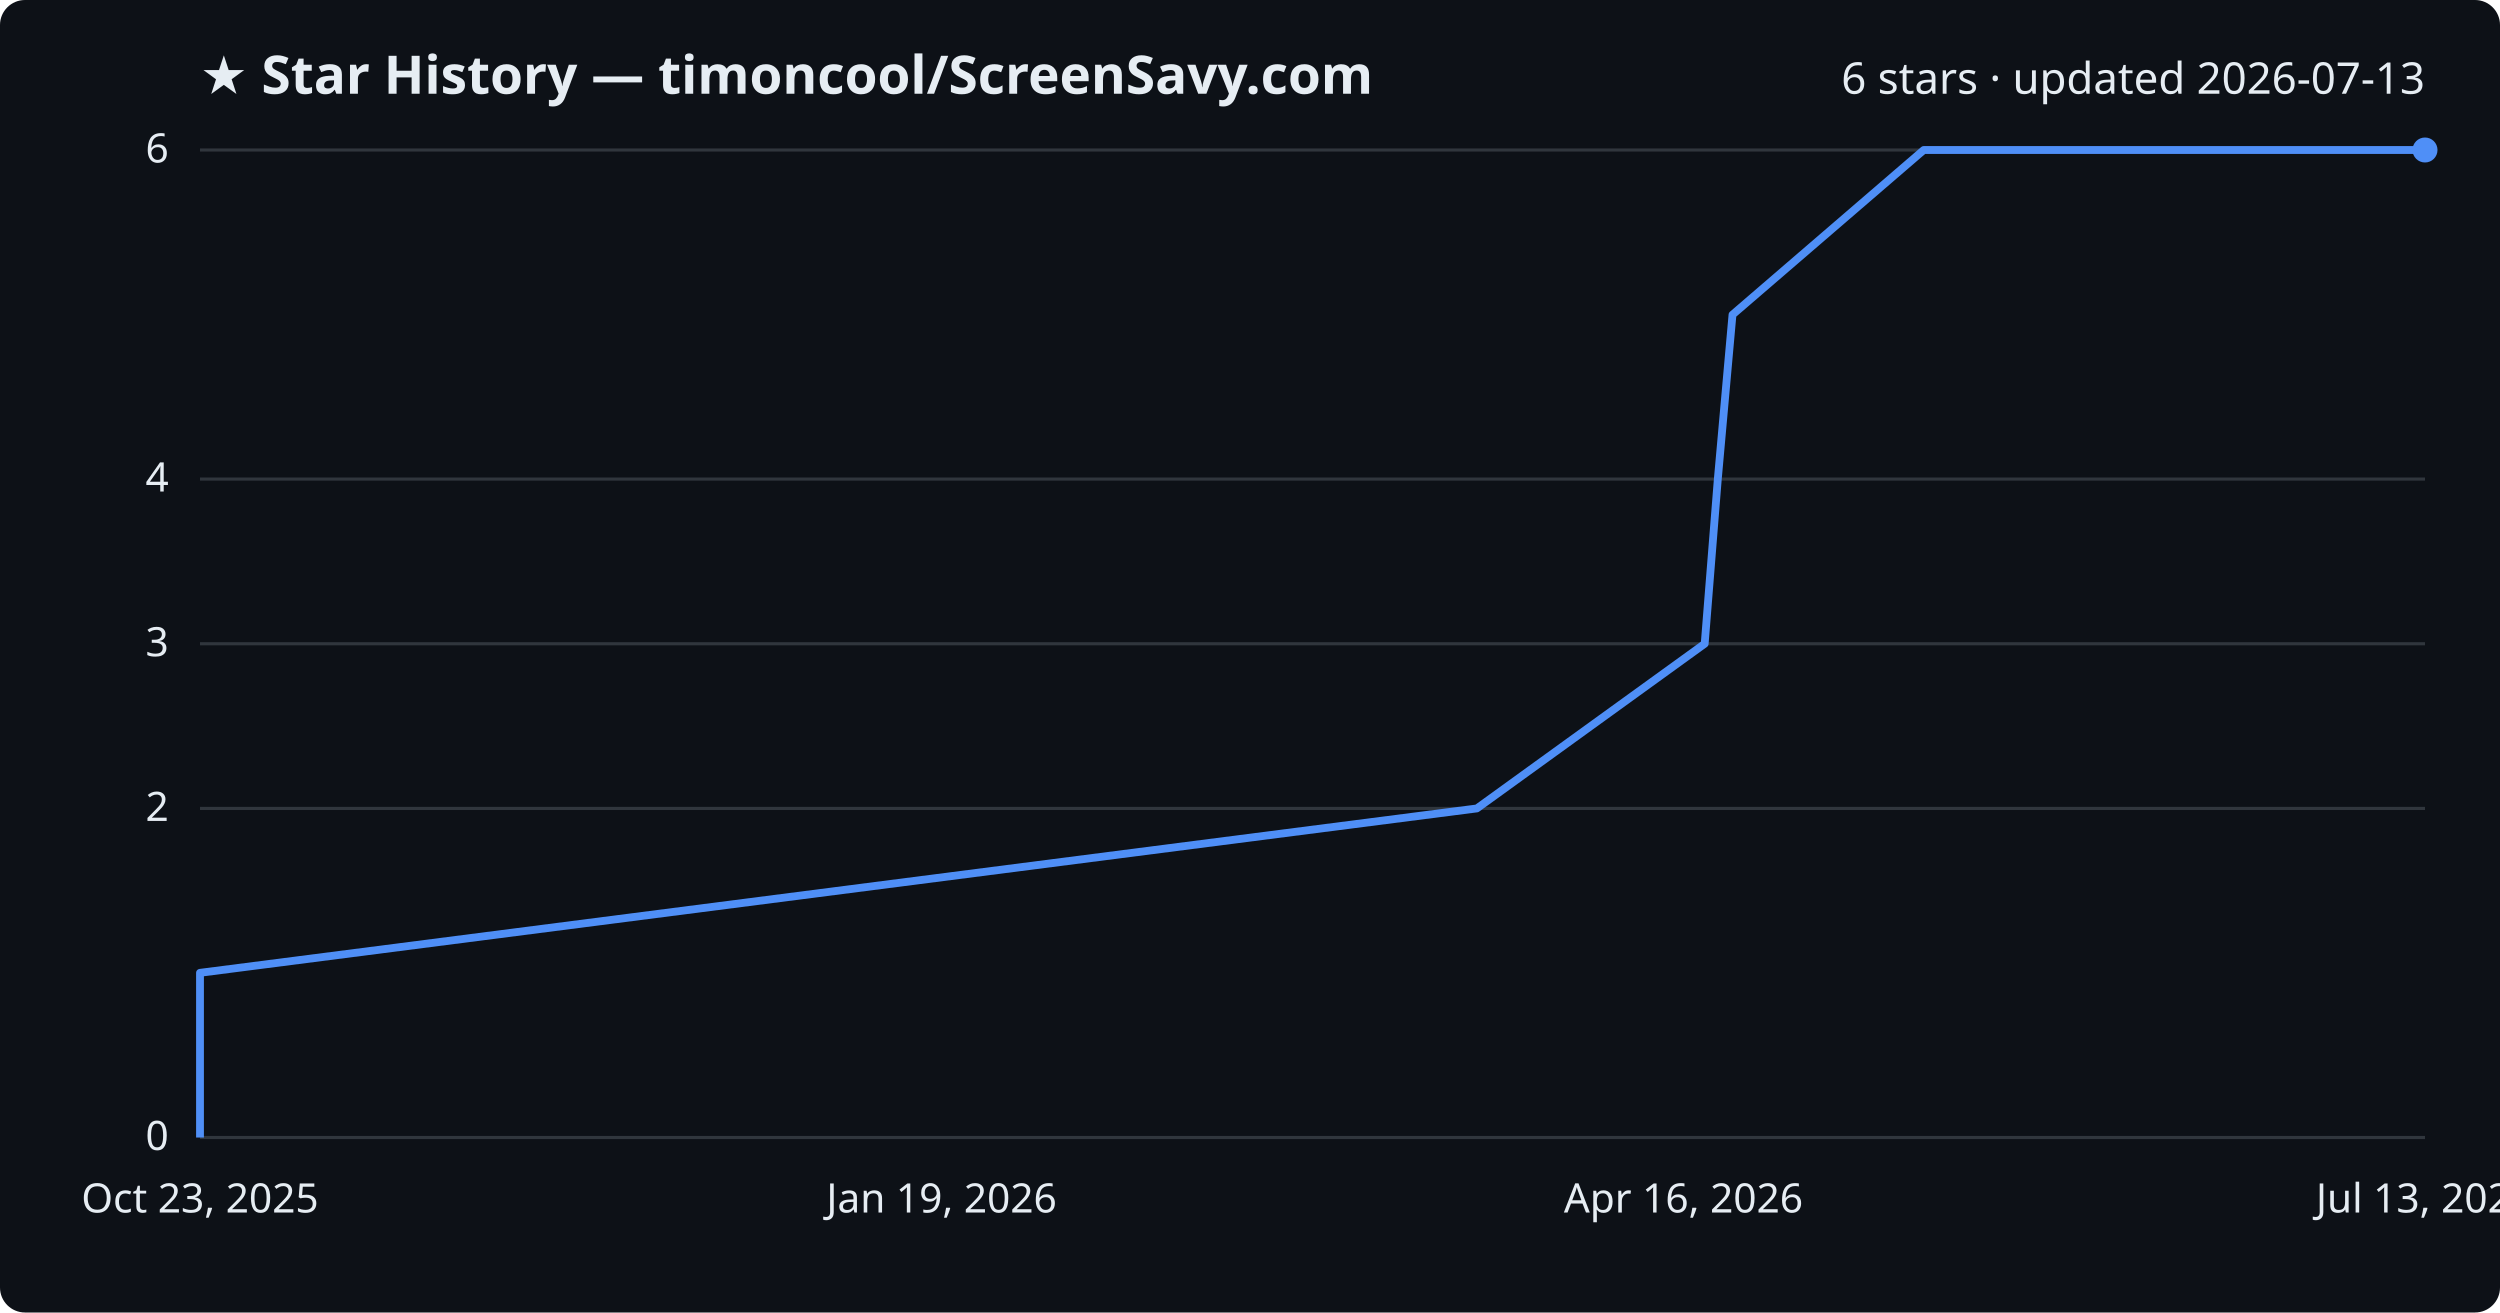
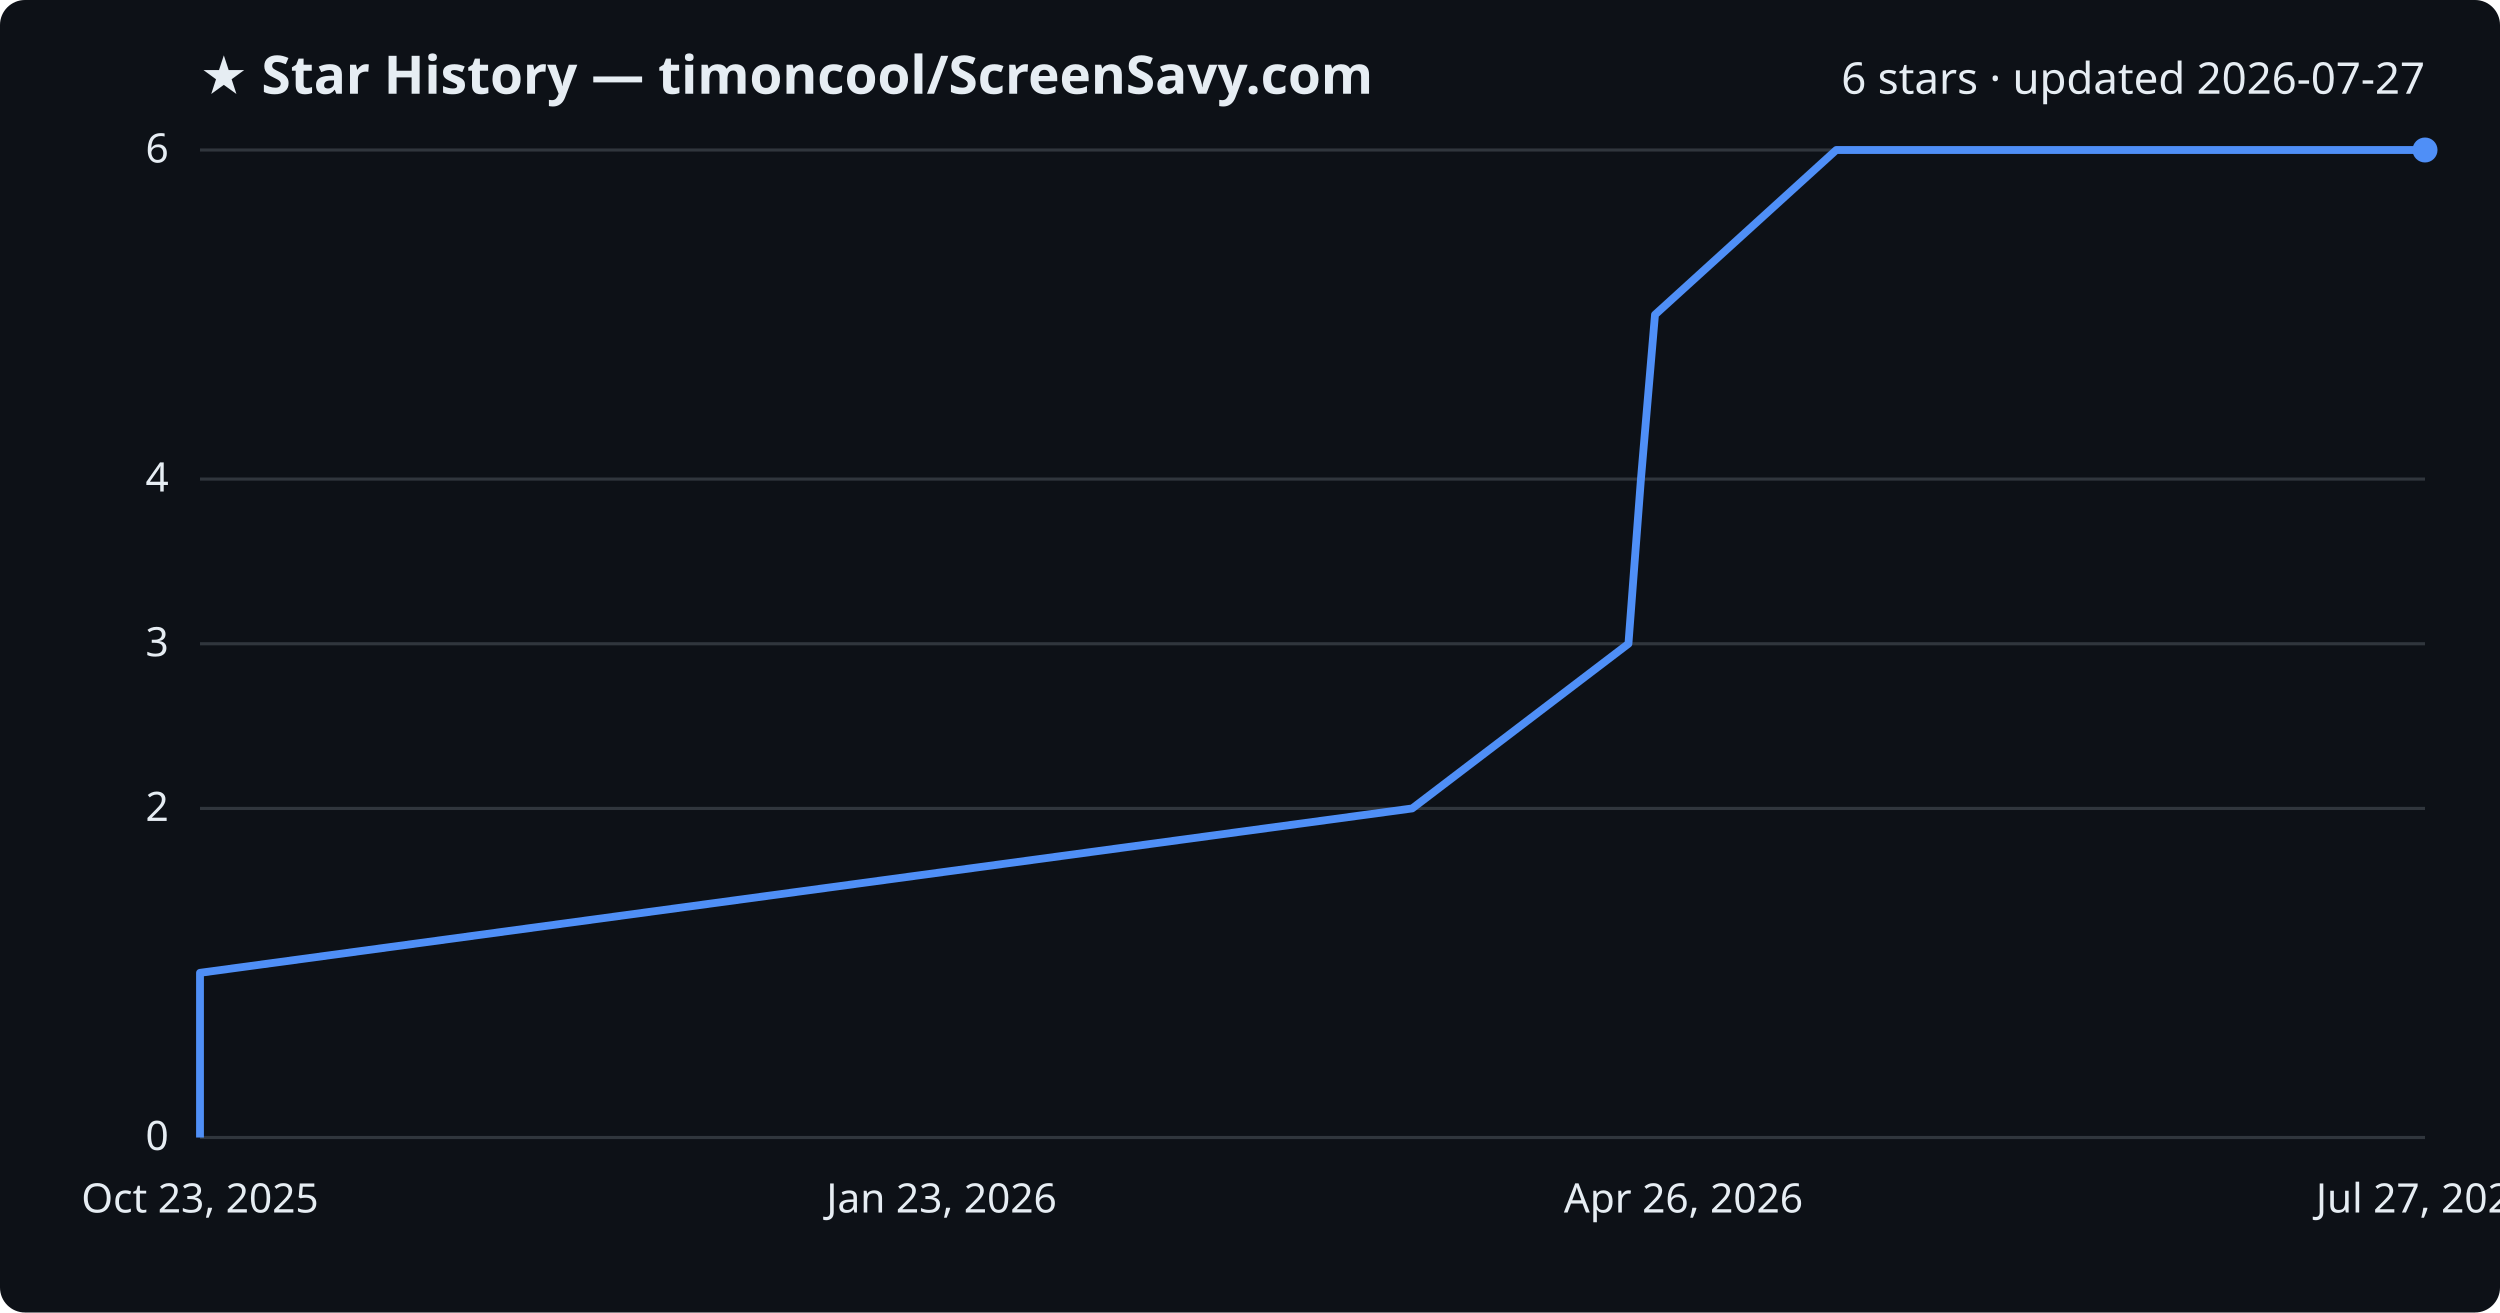
<svg xmlns="http://www.w3.org/2000/svg" viewBox="0 0 800 420" font-family="Segoe UI, sans-serif">
  <rect width="800" height="420" fill="#0d1117" rx="8" />
  <text x="64" y="30" fill="#e6edf3" font-size="17" font-weight="700">★ Star History — timoncool/ScreenSavy.com</text>
-   <text x="776" y="30" fill="#e6edf3" font-size="14" text-anchor="end">6 stars · updated 2026-07-13</text>
+   <text x="776" y="30" fill="#e6edf3" font-size="14" text-anchor="end">6 stars · updated 2026-07-27</text>
  <line x1="64" y1="364.0" x2="776" y2="364.0" stroke="#30363d" stroke-width="1" />
  <text x="54" y="368.0" fill="#e6edf3" font-size="13" text-anchor="end">0</text>
  <line x1="64" y1="258.7" x2="776" y2="258.7" stroke="#30363d" stroke-width="1" />
  <text x="54" y="262.7" fill="#e6edf3" font-size="13" text-anchor="end">2</text>
  <line x1="64" y1="206.0" x2="776" y2="206.0" stroke="#30363d" stroke-width="1" />
  <text x="54" y="210.0" fill="#e6edf3" font-size="13" text-anchor="end">3</text>
  <line x1="64" y1="153.3" x2="776" y2="153.3" stroke="#30363d" stroke-width="1" />
  <text x="54" y="157.3" fill="#e6edf3" font-size="13" text-anchor="end">4</text>
  <line x1="64" y1="48.0" x2="776" y2="48.0" stroke="#30363d" stroke-width="1" />
  <text x="54" y="52.0" fill="#e6edf3" font-size="13" text-anchor="end">6</text>
-   <path d="M64.0,364.0 L64.0,311.3 L472.6,258.7 L545.5,206.0 L549.7,153.3 L554.4,100.7 L615.6,48.0 L776.0,48.0" fill="none" stroke="#4f8ff7" stroke-width="2.5" stroke-linejoin="round" />
+   <path d="M64.0,364.0 L64.0,311.3 L451.9,258.7 L521.1,206.0 L525.1,153.3 L529.6,100.7 L587.6,48.0 L776.0,48.0" fill="none" stroke="#4f8ff7" stroke-width="2.5" stroke-linejoin="round" />
  <circle cx="776.0" cy="48.0" r="4" fill="#4f8ff7" />
  <text x="64.0" y="388" fill="#e6edf3" font-size="13" text-anchor="middle">Oct 23, 2025</text>
-   <text x="301.3" y="388" fill="#e6edf3" font-size="13" text-anchor="middle">Jan 19, 2026</text>
-   <text x="538.7" y="388" fill="#e6edf3" font-size="13" text-anchor="middle">Apr 16, 2026</text>
-   <text x="776.0" y="388" fill="#e6edf3" font-size="13" text-anchor="middle">Jul 13, 2026</text>
+   <text x="301.3" y="388" fill="#e6edf3" font-size="13" text-anchor="middle">Jan 23, 2026</text>
+   <text x="538.7" y="388" fill="#e6edf3" font-size="13" text-anchor="middle">Apr 26, 2026</text>
+   <text x="776.0" y="388" fill="#e6edf3" font-size="13" text-anchor="middle">Jul 27, 2026</text>
</svg>
